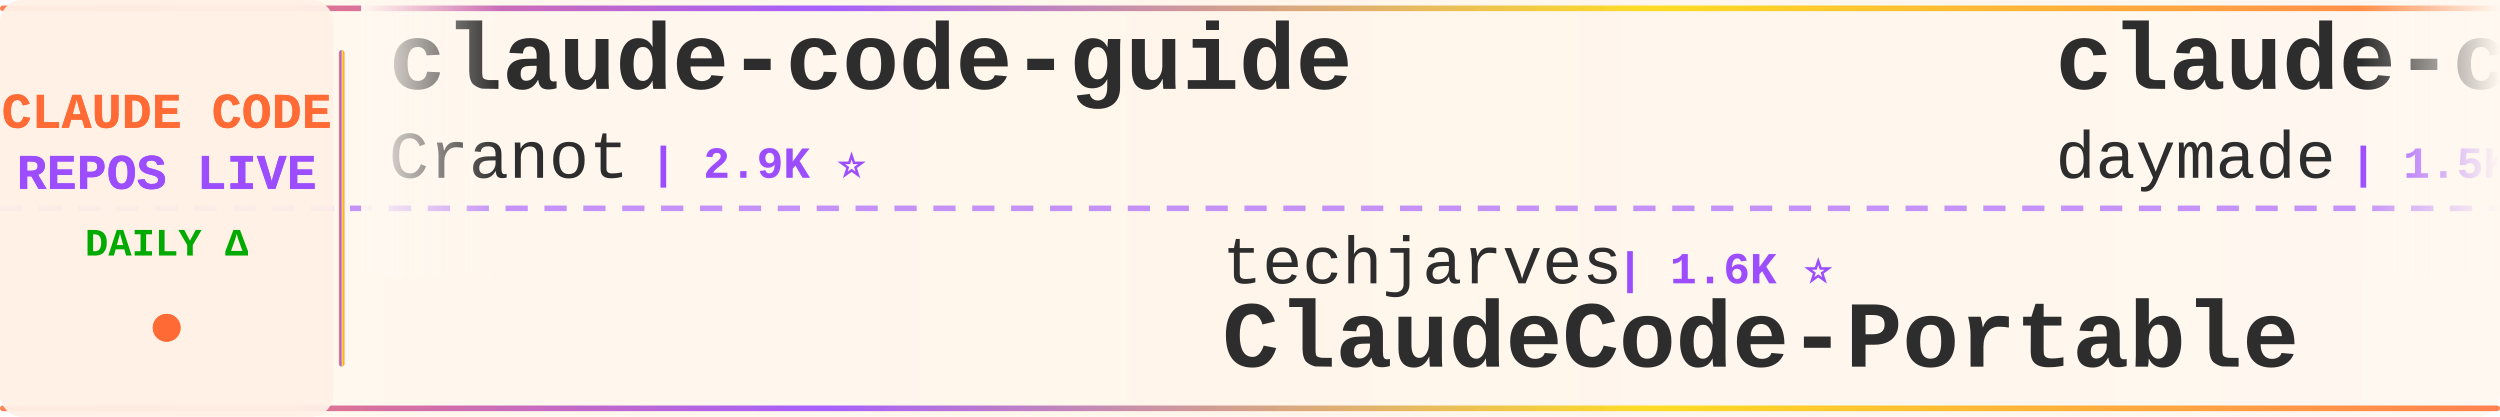
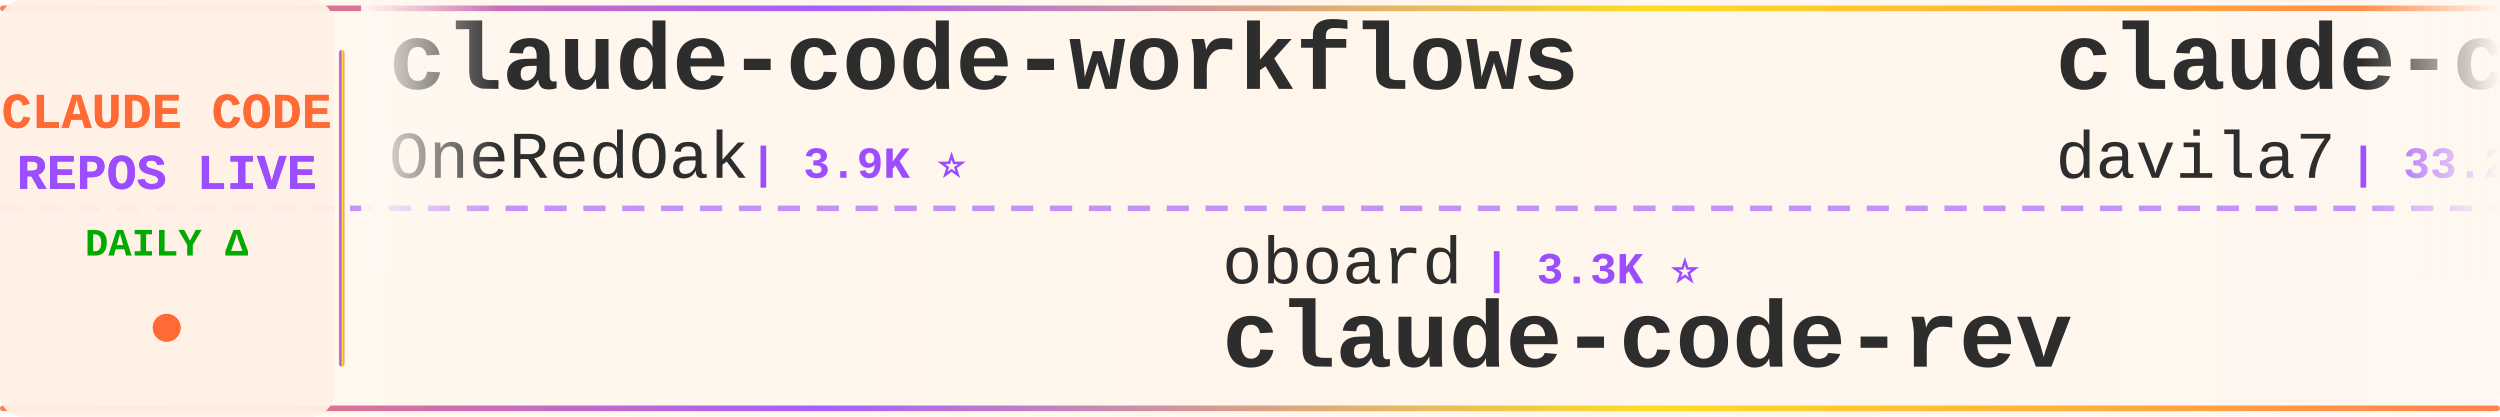
<svg xmlns="http://www.w3.org/2000/svg" width="900" height="150">
  <defs>
    <linearGradient id="tickerBg" x1="0%" y1="0%" x2="100%" y2="0%">
      <stop offset="0%" style="stop-color:#fff8f0;stop-opacity:0.98" />
      <stop offset="50%" style="stop-color:#fff5eb;stop-opacity:1" />
      <stop offset="100%" style="stop-color:#fff8f0;stop-opacity:0.98" />
    </linearGradient>
    <linearGradient id="borderGrad" x1="0%" y1="0%" x2="100%" y2="0%">
      <stop offset="0%" style="stop-color:#FF6B35;stop-opacity:0.85">
        <animate attributeName="stop-opacity" values="0.85;1;0.85" dur="2s" repeatCount="indefinite" />
      </stop>
      <stop offset="33%" style="stop-color:#9C4EFF;stop-opacity:0.9">
        <animate attributeName="stop-opacity" values="0.9;1;0.9" dur="2.2s" repeatCount="indefinite" />
      </stop>
      <stop offset="66%" style="stop-color:#FFD700;stop-opacity:0.85">
        <animate attributeName="stop-opacity" values="0.85;1;0.85" dur="1.8s" repeatCount="indefinite" />
      </stop>
      <stop offset="100%" style="stop-color:#FF6B35;stop-opacity:0.85">
        <animate attributeName="stop-opacity" values="0.85;1;0.85" dur="2s" repeatCount="indefinite" />
      </stop>
    </linearGradient>
    <filter id="textGlow">
      <feGaussianBlur stdDeviation="0.15" result="coloredBlur" />
      <feMerge>
        <feMergeNode in="coloredBlur" />
        <feMergeNode in="SourceGraphic" />
      </feMerge>
    </filter>
    <filter id="metricGlow">
      <feGaussianBlur stdDeviation="0.2" result="coloredBlur" />
      <feMerge>
        <feMergeNode in="coloredBlur" />
        <feMergeNode in="SourceGraphic" />
      </feMerge>
    </filter>
    <linearGradient id="leftFade" x1="0%" y1="0%" x2="100%" y2="0%">
      <stop offset="0%" style="stop-color:#fff8f0;stop-opacity:1" />
      <stop offset="100%" style="stop-color:#fff8f0;stop-opacity:0" />
    </linearGradient>
    <linearGradient id="rightFade" x1="0%" y1="0%" x2="100%" y2="0%">
      <stop offset="0%" style="stop-color:#fff8f0;stop-opacity:0" />
      <stop offset="100%" style="stop-color:#fff8f0;stop-opacity:1" />
    </linearGradient>
  </defs>
  <rect width="900" height="150" fill="url(#tickerBg)" rx="8" />
  <rect x="0" y="2" width="900" height="2" fill="url(#borderGrad)" rx="1" />
  <rect x="0" y="146" width="900" height="2" fill="url(#borderGrad)" rx="1" />
  <line x1="0" y1="75" x2="900" y2="75" stroke="#9C4EFF" stroke-width="2" stroke-dasharray="8 6" opacity="0.6" />
  <rect x="0" y="0" width="120" height="150" fill="#fff0e6" opacity="0.95" rx="8" />
  <text x="60" y="46" font-family="'Courier New', monospace" font-size="18" font-weight="bold" fill="#FF6B35" text-anchor="middle" filter="url(#textGlow)">
    CLAUDE CODE
  </text>
  <text x="60" y="68" font-family="'Courier New', monospace" font-size="18" font-weight="bold" fill="#9C4EFF" text-anchor="middle" filter="url(#textGlow)">
    REPOS LIVE
  </text>
  <text x="60" y="92" font-family="'Courier New', monospace" font-size="14" font-weight="bold" fill="#00aa00" text-anchor="middle">
    DAILY Δ
  </text>
  <circle cx="60" cy="118" r="5" fill="#FF6B35" filter="url(#metricGlow)">
    <animate attributeName="r" values="4;6;4" dur="1.5s" repeatCount="indefinite" />
    <animate attributeName="opacity" values="0.6;1;0.6" dur="1.5s" repeatCount="indefinite" />
  </circle>
  <rect x="122" y="18" width="2" height="114" fill="url(#borderGrad)" rx="1" />
  <clipPath id="tickerClip">
    <rect x="130" y="0" width="770" height="150" />
  </clipPath>
  <g clip-path="url(#tickerClip)">
    <g id="tickerItems">
      <animateTransform attributeName="transform" attributeType="XML" type="translate" from="0 0" to="-3000 0" dur="54s" repeatCount="indefinite" />
      <g transform="translate(0, 0)">
-         <text x="140" y="32" font-family="'Courier New', monospace" font-size="34" font-weight="bold" fill="#2d2d2d">claude-code-guide</text>
-         <text x="140" y="64" font-family="'Courier New', monospace" font-size="24" font-weight="normal" fill="#2d2d2d" opacity="1.0">Cranot</text>
-         <text x="234" y="64" font-family="'Courier New', monospace" font-size="16" font-weight="bold" fill="#9C4EFF"> | 2.9K ⭐</text>
+         <text x="140" y="32" font-family="'Courier New', monospace" font-size="34" font-weight="bold" fill="#2d2d2d">claude-code-workflows</text>
+         <text x="140" y="64" font-family="'Courier New', monospace" font-size="24" font-weight="normal" fill="#2d2d2d" opacity="1.0">OneRedOak</text>
+         <text x="270" y="64" font-family="'Courier New', monospace" font-size="16" font-weight="bold" fill="#9C4EFF"> | 3.9K ⭐</text>
      </g>
      <g transform="translate(300, 0)">
-         <text x="140" y="102" font-family="'Courier New', monospace" font-size="24" font-weight="normal" fill="#2d2d2d" opacity="1.0">techjarves</text>
-         <text x="282" y="102" font-family="'Courier New', monospace" font-size="16" font-weight="bold" fill="#9C4EFF"> | 1.6K ⭐</text>
-         <text x="140" y="132" font-family="'Courier New', monospace" font-size="34" font-weight="bold" fill="#2d2d2d">ClaudeCode-Portable</text>
+         <text x="140" y="102" font-family="'Courier New', monospace" font-size="24" font-weight="normal" fill="#2d2d2d" opacity="1.0">oboard</text>
+         <text x="234" y="102" font-family="'Courier New', monospace" font-size="16" font-weight="bold" fill="#9C4EFF"> | 3.3K ⭐</text>
+         <text x="140" y="132" font-family="'Courier New', monospace" font-size="34" font-weight="bold" fill="#2d2d2d">claude-code-rev</text>
      </g>
      <g transform="translate(600, 0)">
-         <text x="140" y="32" font-family="'Courier New', monospace" font-size="34" font-weight="bold" fill="#2d2d2d">claude-code-skills</text>
-         <text x="140" y="64" font-family="'Courier New', monospace" font-size="24" font-weight="normal" fill="#2d2d2d" opacity="1.0">daymade</text>
-         <text x="246" y="64" font-family="'Courier New', monospace" font-size="16" font-weight="bold" fill="#9C4EFF"> | 1.5K ⭐</text>
+         <text x="140" y="32" font-family="'Courier New', monospace" font-size="34" font-weight="bold" fill="#2d2d2d">claude-code-templates</text>
+         <text x="140" y="64" font-family="'Courier New', monospace" font-size="24" font-weight="normal" fill="#2d2d2d" opacity="1.0">davila7</text>
+         <text x="246" y="64" font-family="'Courier New', monospace" font-size="16" font-weight="bold" fill="#9C4EFF"> | 33.2K ⭐ +2</text>
      </g>
      <g transform="translate(900, 0)">
-         <text x="140" y="102" font-family="'Courier New', monospace" font-size="24" font-weight="normal" fill="#2d2d2d" opacity="1.0">disler</text>
-         <text x="234" y="102" font-family="'Courier New', monospace" font-size="16" font-weight="bold" fill="#9C4EFF"> | 1.7K ⭐</text>
-         <text x="140" y="132" font-family="'Courier New', monospace" font-size="34" font-weight="bold" fill="#2d2d2d">pi-vs-claude-code</text>
+         <text x="140" y="102" font-family="'Courier New', monospace" font-size="24" font-weight="normal" fill="#2d2d2d" opacity="1.0">Chachamaru127</text>
+         <text x="318" y="102" font-family="'Courier New', monospace" font-size="16" font-weight="bold" fill="#9C4EFF"> | 3.2K ⭐</text>
+         <text x="140" y="132" font-family="'Courier New', monospace" font-size="34" font-weight="bold" fill="#2d2d2d">claude-code-harness</text>
      </g>
      <g transform="translate(1200, 0)">
-         <text x="140" y="32" font-family="'Courier New', monospace" font-size="34" font-weight="bold" fill="#2d2d2d">ClaudeCodeAgents</text>
-         <text x="140" y="64" font-family="'Courier New', monospace" font-size="24" font-weight="normal" fill="#2d2d2d" opacity="1.0">darcyegb</text>
-         <text x="258" y="64" font-family="'Courier New', monospace" font-size="16" font-weight="bold" fill="#9C4EFF"> | 779 ⭐</text>
+         <text x="140" y="32" font-family="'Courier New', monospace" font-size="34" font-weight="bold" fill="#2d2d2d">everything-claude-code-z...</text>
+         <text x="140" y="64" font-family="'Courier New', monospace" font-size="24" font-weight="normal" fill="#2d2d2d" opacity="1.0">xu-xiang</text>
+         <text x="258" y="64" font-family="'Courier New', monospace" font-size="16" font-weight="bold" fill="#9C4EFF"> | 2.0K ⭐</text>
      </g>
      <g transform="translate(1500, 0)">
-         <text x="140" y="102" font-family="'Courier New', monospace" font-size="24" font-weight="normal" fill="#2d2d2d" opacity="1.0">huangjia2019</text>
-         <text x="306" y="102" font-family="'Courier New', monospace" font-size="16" font-weight="bold" fill="#9C4EFF"> | 1.2K ⭐</text>
-         <text x="140" y="132" font-family="'Courier New', monospace" font-size="34" font-weight="bold" fill="#2d2d2d">claude-code-engineering</text>
+         <text x="140" y="102" font-family="'Courier New', monospace" font-size="24" font-weight="normal" fill="#2d2d2d" opacity="1.0">zstmfhy</text>
+         <text x="246" y="102" font-family="'Courier New', monospace" font-size="16" font-weight="bold" fill="#9C4EFF"> | 188 ⭐</text>
+         <text x="140" y="132" font-family="'Courier New', monospace" font-size="34" font-weight="bold" fill="#2d2d2d">Claude-code</text>
      </g>
      <g transform="translate(1800, 0)">
-         <text x="140" y="32" font-family="'Courier New', monospace" font-size="34" font-weight="bold" fill="#2d2d2d">claude-code-spec-workflo...</text>
-         <text x="140" y="64" font-family="'Courier New', monospace" font-size="24" font-weight="normal" fill="#2d2d2d" opacity="1.0">Pimzino</text>
-         <text x="246" y="64" font-family="'Courier New', monospace" font-size="16" font-weight="bold" fill="#9C4EFF"> | 3.9K ⭐</text>
+         <text x="140" y="32" font-family="'Courier New', monospace" font-size="34" font-weight="bold" fill="#2d2d2d">claude-code-system-promp...</text>
+         <text x="140" y="64" font-family="'Courier New', monospace" font-size="24" font-weight="normal" fill="#2d2d2d" opacity="1.0">Piebald-AI</text>
+         <text x="282" y="64" font-family="'Courier New', monospace" font-size="16" font-weight="bold" fill="#9C4EFF"> | 13.1K ⭐ +1</text>
      </g>
      <g transform="translate(2100, 0)">
-         <text x="140" y="102" font-family="'Courier New', monospace" font-size="24" font-weight="normal" fill="#2d2d2d" opacity="1.0">Piebald-AI</text>
-         <text x="282" y="102" font-family="'Courier New', monospace" font-size="16" font-weight="bold" fill="#9C4EFF"> | 13.1K ⭐ +1</text>
-         <text x="140" y="132" font-family="'Courier New', monospace" font-size="34" font-weight="bold" fill="#2d2d2d">claude-code-system-promp...</text>
+         <text x="140" y="102" font-family="'Courier New', monospace" font-size="24" font-weight="normal" fill="#2d2d2d" opacity="1.0">liuup</text>
+         <text x="222" y="102" font-family="'Courier New', monospace" font-size="16" font-weight="bold" fill="#9C4EFF"> | 4.1K ⭐</text>
+         <text x="140" y="132" font-family="'Courier New', monospace" font-size="34" font-weight="bold" fill="#2d2d2d">claude-code-analysis</text>
      </g>
      <g transform="translate(2400, 0)">
-         <text x="140" y="32" font-family="'Courier New', monospace" font-size="34" font-weight="bold" fill="#2d2d2d">Claude-Code</text>
-         <text x="140" y="64" font-family="'Courier New', monospace" font-size="24" font-weight="normal" fill="#2d2d2d" opacity="1.0">KPR111</text>
-         <text x="234" y="64" font-family="'Courier New', monospace" font-size="16" font-weight="bold" fill="#9C4EFF"> | 18 ⭐</text>
+         <text x="140" y="32" font-family="'Courier New', monospace" font-size="34" font-weight="bold" fill="#2d2d2d">claude-code-action</text>
+         <text x="140" y="64" font-family="'Courier New', monospace" font-size="24" font-weight="normal" fill="#2d2d2d" opacity="1.0">anthropics</text>
+         <text x="282" y="64" font-family="'Courier New', monospace" font-size="16" font-weight="bold" fill="#9C4EFF"> | 9.9K ⭐ +1</text>
      </g>
      <g transform="translate(2700, 0)">
-         <text x="140" y="102" font-family="'Courier New', monospace" font-size="24" font-weight="normal" fill="#2d2d2d" opacity="1.0">shareAI-lab</text>
-         <text x="294" y="102" font-family="'Courier New', monospace" font-size="16" font-weight="bold" fill="#9C4EFF"> | 80.1K ⭐ +2</text>
-         <text x="140" y="132" font-family="'Courier New', monospace" font-size="34" font-weight="bold" fill="#2d2d2d">learn-claude-code</text>
+         <text x="140" y="102" font-family="'Courier New', monospace" font-size="24" font-weight="normal" fill="#2d2d2d" opacity="1.0">Yeachan-Heo</text>
+         <text x="294" y="102" font-family="'Courier New', monospace" font-size="16" font-weight="bold" fill="#9C4EFF"> | 40.7K ⭐ +2</text>
+         <text x="140" y="132" font-family="'Courier New', monospace" font-size="34" font-weight="bold" fill="#2d2d2d">oh-my-claudecode</text>
      </g>
      <g transform="translate(3000, 0)">
-         <text x="140" y="32" font-family="'Courier New', monospace" font-size="34" font-weight="bold" fill="#2d2d2d">claude-code-guide</text>
-         <text x="140" y="64" font-family="'Courier New', monospace" font-size="24" font-weight="normal" fill="#2d2d2d" opacity="1.0">Cranot</text>
-         <text x="234" y="64" font-family="'Courier New', monospace" font-size="16" font-weight="bold" fill="#9C4EFF"> | 2.9K ⭐</text>
+         <text x="140" y="32" font-family="'Courier New', monospace" font-size="34" font-weight="bold" fill="#2d2d2d">claude-code-workflows</text>
+         <text x="140" y="64" font-family="'Courier New', monospace" font-size="24" font-weight="normal" fill="#2d2d2d" opacity="1.0">OneRedOak</text>
+         <text x="270" y="64" font-family="'Courier New', monospace" font-size="16" font-weight="bold" fill="#9C4EFF"> | 3.9K ⭐</text>
      </g>
      <g transform="translate(3300, 0)">
-         <text x="140" y="102" font-family="'Courier New', monospace" font-size="24" font-weight="normal" fill="#2d2d2d" opacity="1.0">techjarves</text>
-         <text x="282" y="102" font-family="'Courier New', monospace" font-size="16" font-weight="bold" fill="#9C4EFF"> | 1.6K ⭐</text>
-         <text x="140" y="132" font-family="'Courier New', monospace" font-size="34" font-weight="bold" fill="#2d2d2d">ClaudeCode-Portable</text>
+         <text x="140" y="102" font-family="'Courier New', monospace" font-size="24" font-weight="normal" fill="#2d2d2d" opacity="1.0">oboard</text>
+         <text x="234" y="102" font-family="'Courier New', monospace" font-size="16" font-weight="bold" fill="#9C4EFF"> | 3.3K ⭐</text>
+         <text x="140" y="132" font-family="'Courier New', monospace" font-size="34" font-weight="bold" fill="#2d2d2d">claude-code-rev</text>
      </g>
      <g transform="translate(3600, 0)">
-         <text x="140" y="32" font-family="'Courier New', monospace" font-size="34" font-weight="bold" fill="#2d2d2d">claude-code-skills</text>
-         <text x="140" y="64" font-family="'Courier New', monospace" font-size="24" font-weight="normal" fill="#2d2d2d" opacity="1.0">daymade</text>
-         <text x="246" y="64" font-family="'Courier New', monospace" font-size="16" font-weight="bold" fill="#9C4EFF"> | 1.5K ⭐</text>
+         <text x="140" y="32" font-family="'Courier New', monospace" font-size="34" font-weight="bold" fill="#2d2d2d">claude-code-templates</text>
+         <text x="140" y="64" font-family="'Courier New', monospace" font-size="24" font-weight="normal" fill="#2d2d2d" opacity="1.0">davila7</text>
+         <text x="246" y="64" font-family="'Courier New', monospace" font-size="16" font-weight="bold" fill="#9C4EFF"> | 33.2K ⭐ +2</text>
      </g>
      <g transform="translate(3900, 0)">
-         <text x="140" y="102" font-family="'Courier New', monospace" font-size="24" font-weight="normal" fill="#2d2d2d" opacity="1.0">disler</text>
-         <text x="234" y="102" font-family="'Courier New', monospace" font-size="16" font-weight="bold" fill="#9C4EFF"> | 1.7K ⭐</text>
-         <text x="140" y="132" font-family="'Courier New', monospace" font-size="34" font-weight="bold" fill="#2d2d2d">pi-vs-claude-code</text>
+         <text x="140" y="102" font-family="'Courier New', monospace" font-size="24" font-weight="normal" fill="#2d2d2d" opacity="1.0">Chachamaru127</text>
+         <text x="318" y="102" font-family="'Courier New', monospace" font-size="16" font-weight="bold" fill="#9C4EFF"> | 3.2K ⭐</text>
+         <text x="140" y="132" font-family="'Courier New', monospace" font-size="34" font-weight="bold" fill="#2d2d2d">claude-code-harness</text>
      </g>
    </g>
  </g>
  <rect x="130" y="0" width="50" height="100" fill="url(#leftFade)" />
  <rect x="850" y="0" width="50" height="100" fill="url(#rightFade)" />
</svg>
